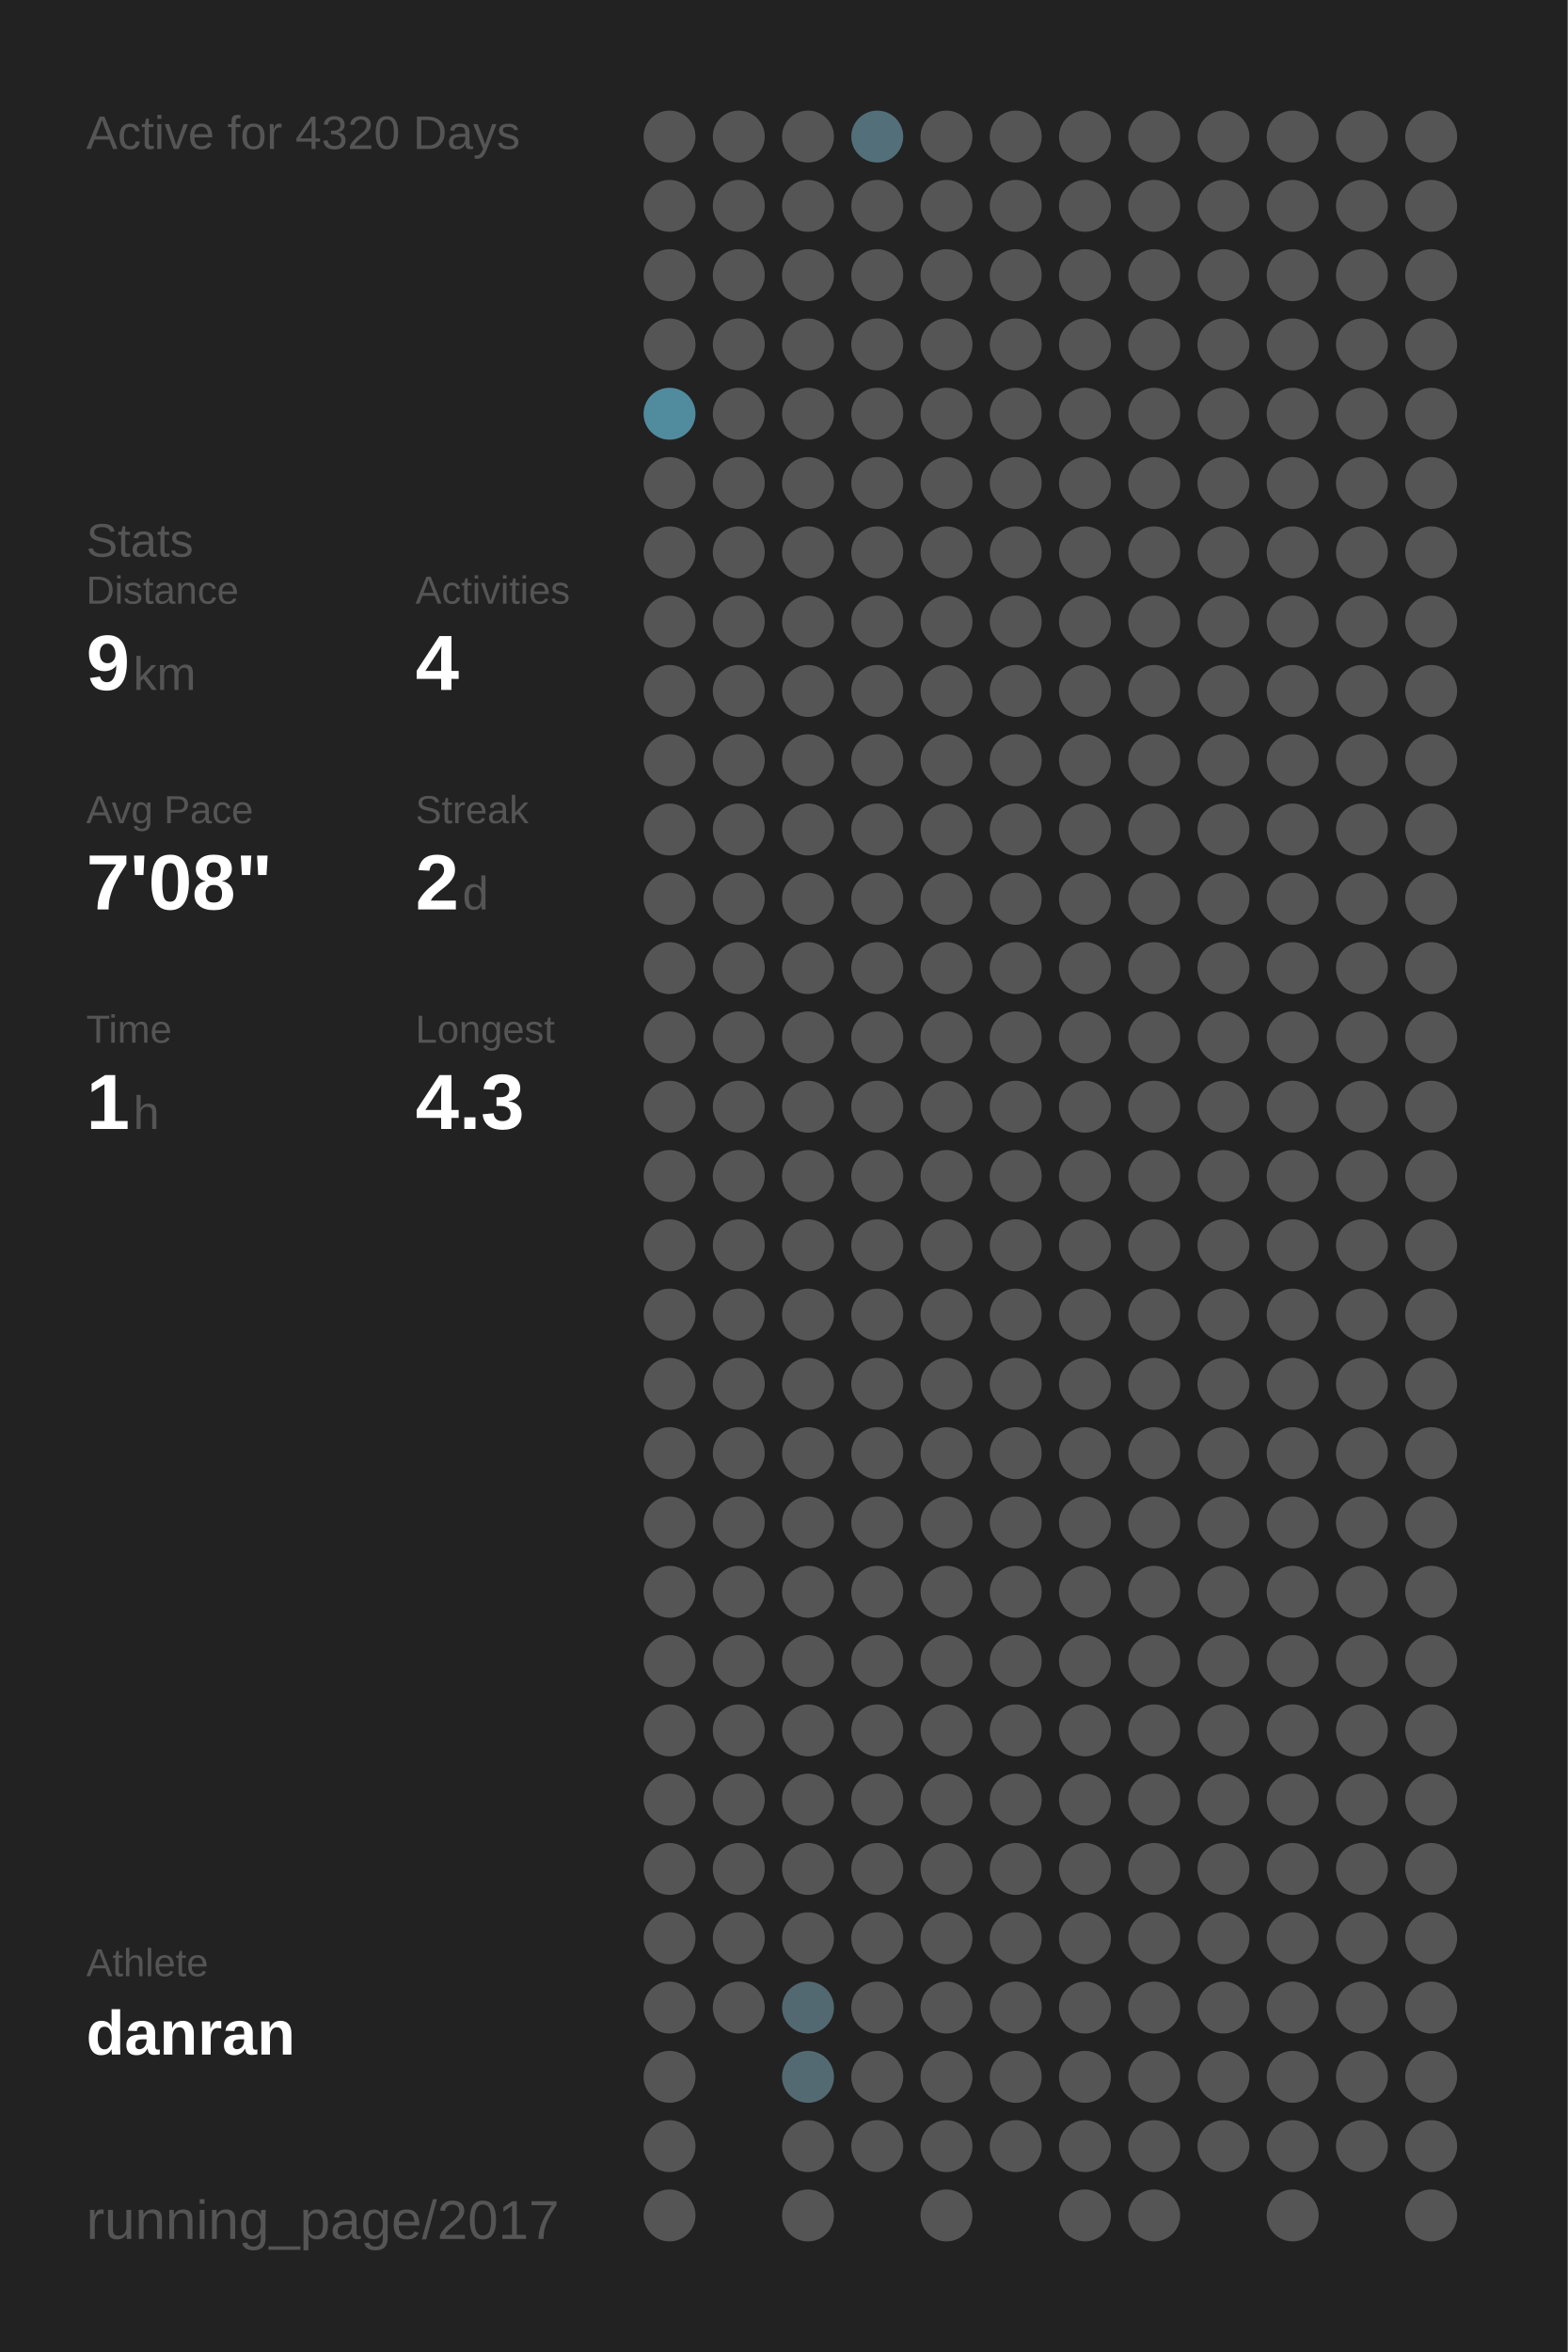
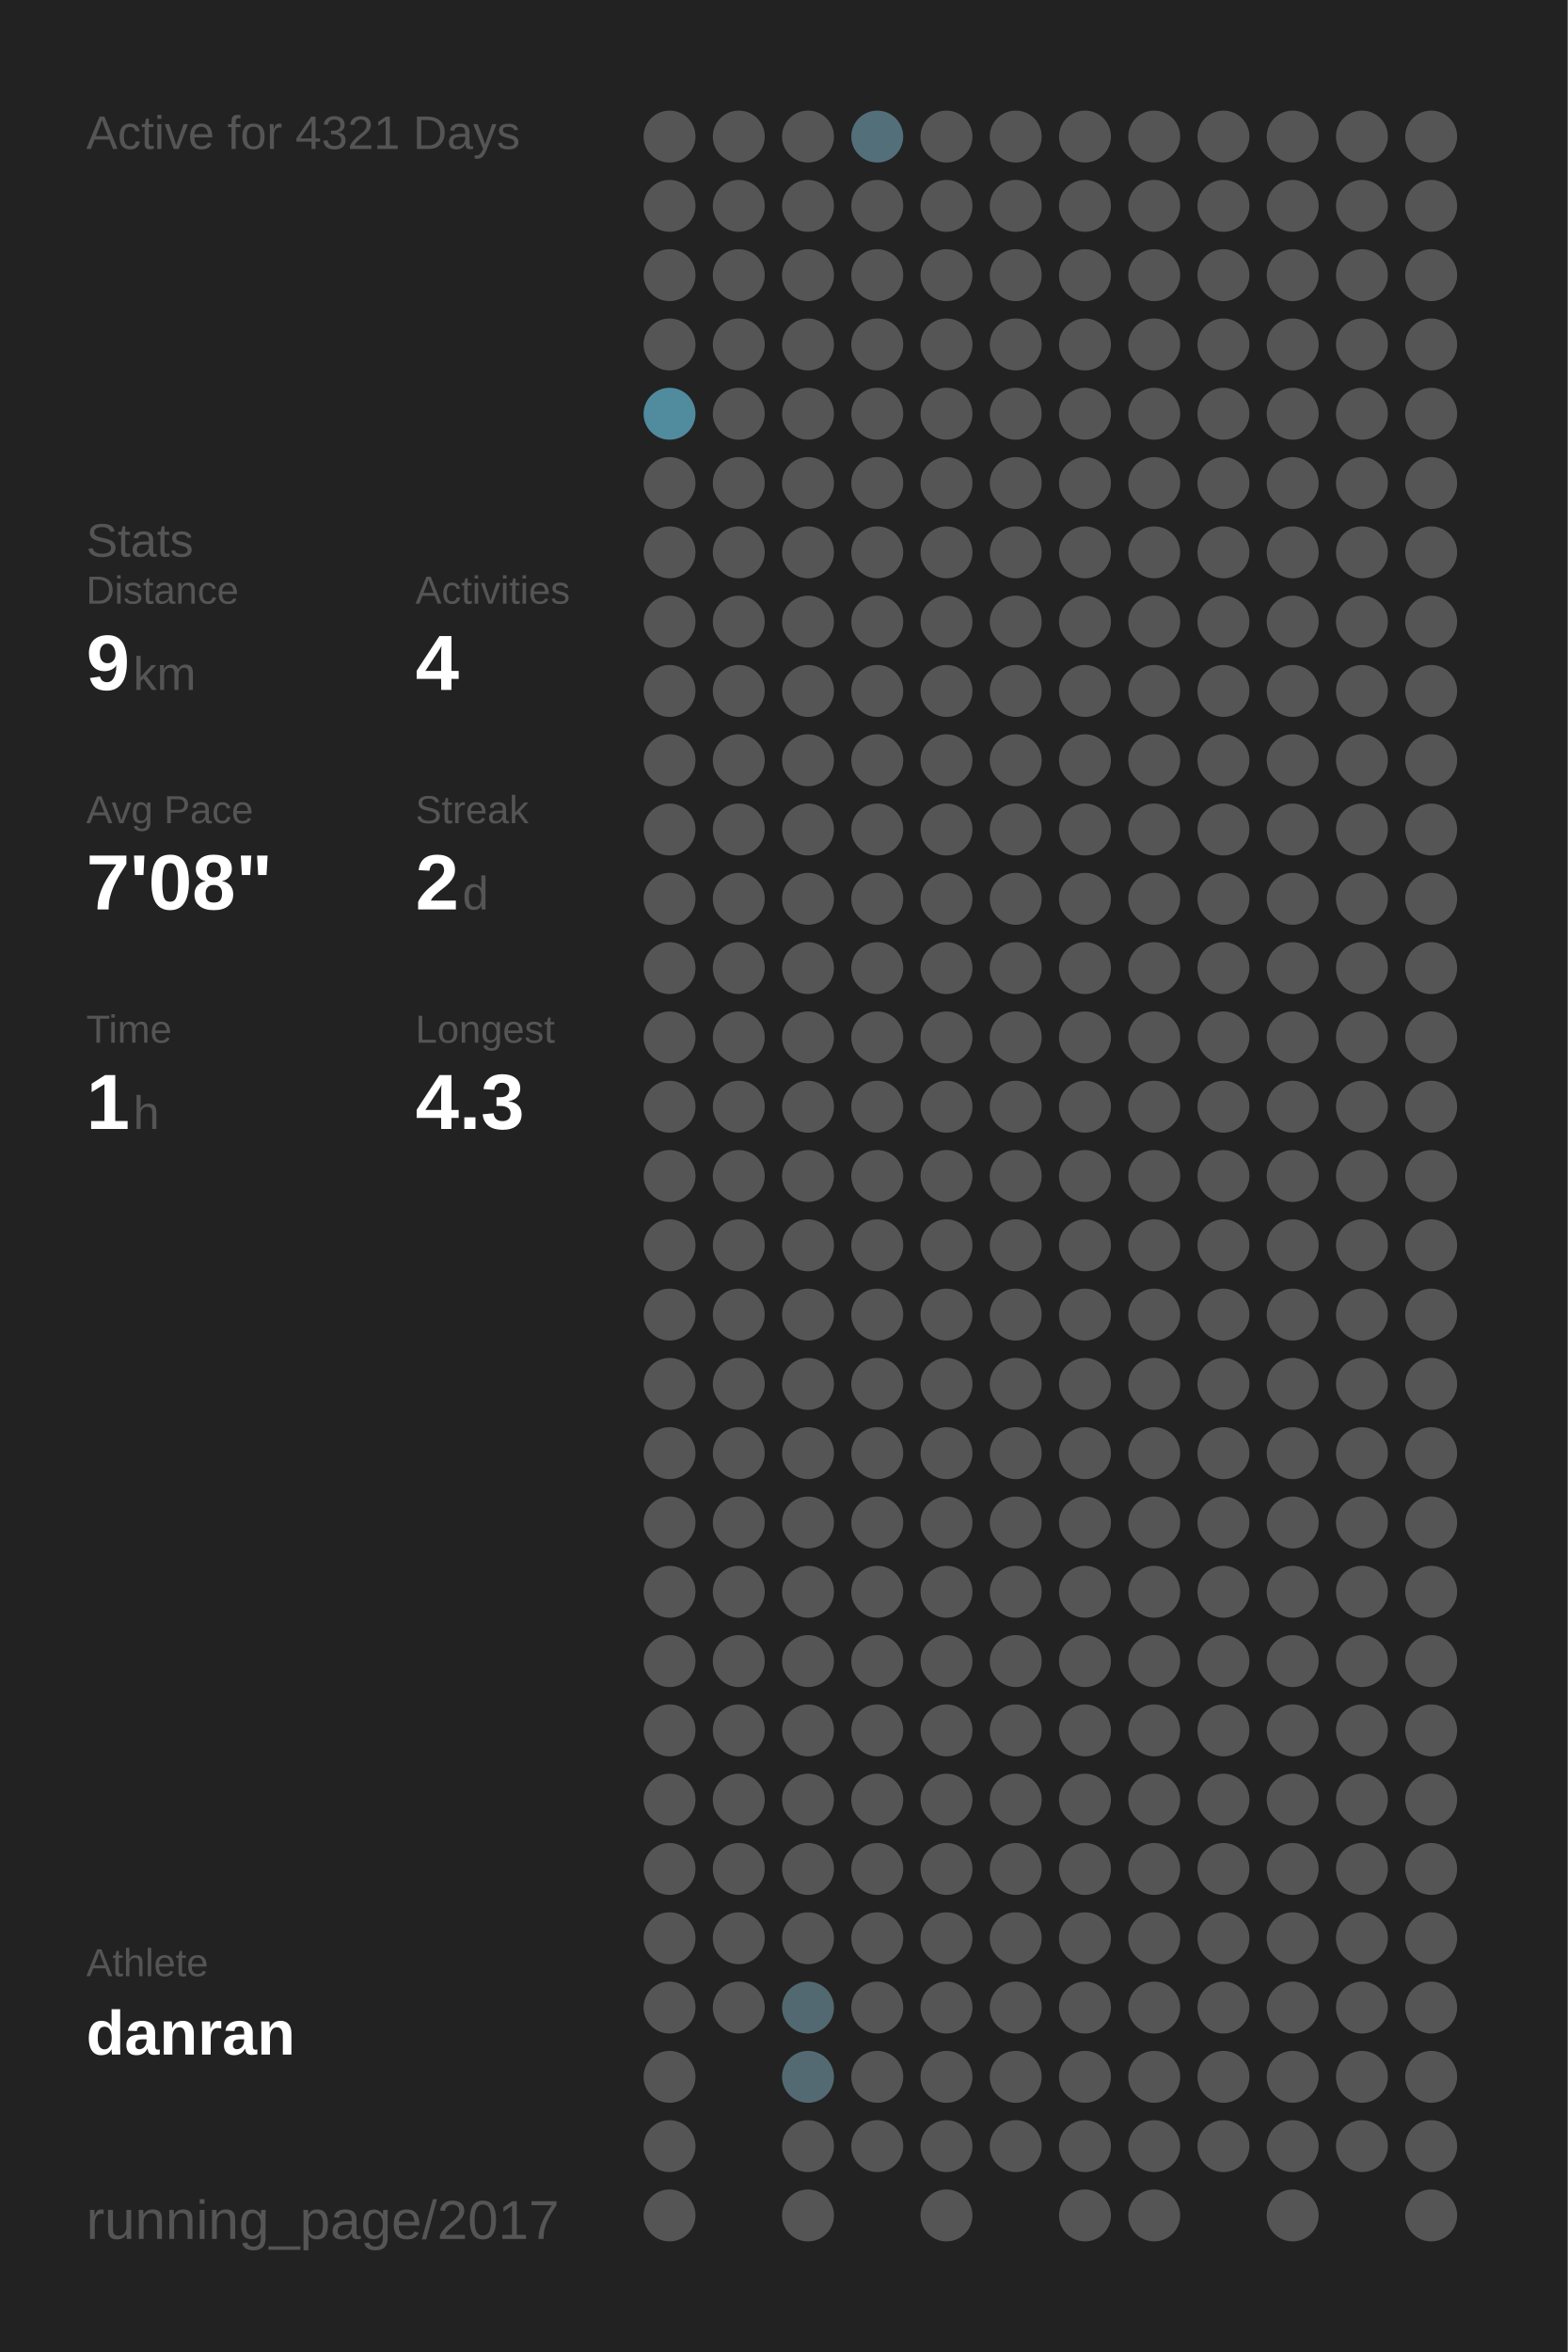
<svg xmlns="http://www.w3.org/2000/svg" baseProfile="full" height="300mm" version="1.1" viewBox="0,0,200,300" width="200mm">
  <defs />
  <rect fill="#222222" height="300" width="200" x="0" y="0" />
-   <text fill="#555555" style="font-size:6px; font-family:Arial;" x="11" y="19">Active for 4320 Days</text>
+   <text fill="#555555" style="font-size:6px; font-family:Arial;" x="11" y="19">Active for 4321 Days</text>
  <text fill="#555555" style="font-size:6px; font-family:Arial;" x="11" y="71">Stats</text>
  <text fill="#555555" style="font-size:5px; font-family:Arial;" x="11" y="77">Distance</text>
  <text fill="#FFFFFF" style="font-size:10px; font-family:Arial; font-weight:bold;" x="11" y="88">9</text>
  <text fill="#555555" style="font-size:6px; font-family:Arial;" x="17" y="88">km</text>
  <text fill="#555555" style="font-size:5px; font-family:Arial;" x="53" y="77">Activities</text>
  <text fill="#FFFFFF" style="font-size:10px; font-family:Arial; font-weight:bold;" x="53" y="88">4</text>
  <text fill="#555555" style="font-size:5px; font-family:Arial;" x="11" y="105">Avg Pace</text>
  <text fill="#FFFFFF" style="font-size:10px; font-family:Arial; font-weight:bold;" x="11" y="116">7'08"</text>
  <text fill="#555555" style="font-size:5px; font-family:Arial;" x="53" y="105">Streak</text>
  <text fill="#FFFFFF" style="font-size:10px; font-family:Arial; font-weight:bold;" x="53" y="116">2</text>
  <text fill="#555555" style="font-size:6px; font-family:Arial;" x="59" y="116">d</text>
  <text fill="#555555" style="font-size:5px; font-family:Arial;" x="11" y="133">Time</text>
  <text fill="#FFFFFF" style="font-size:10px; font-family:Arial; font-weight:bold;" x="11" y="144">1</text>
  <text fill="#555555" style="font-size:6px; font-family:Arial;" x="17" y="144">h</text>
  <text fill="#555555" style="font-size:5px; font-family:Arial;" x="53" y="133">Longest</text>
  <text fill="#FFFFFF" style="font-size:10px; font-family:Arial; font-weight:bold;" x="53" y="144">4.3</text>
  <text fill="#555555" style="font-size:5px; font-family:Arial;" x="11" y="252.065">Athlete</text>
  <text fill="#FFFFFF" style="font-size:8px; font-family:Arial; font-weight:bold;" x="11" y="262.065">danran</text>
  <text fill="#555555" style="font-size:7px; font-family:Arial;" x="11" y="285.581">running_page/2017</text>
  <circle cx="85.417" cy="17.419" fill="#555555" r="3.312" />
  <circle cx="85.417" cy="26.258" fill="#555555" r="3.312" />
  <circle cx="85.417" cy="35.097" fill="#555555" r="3.312" />
  <circle cx="85.417" cy="43.935" fill="#555555" r="3.312" />
  <circle cx="85.417" cy="52.774" fill="#518b9e" r="3.312" />
  <circle cx="85.417" cy="61.613" fill="#555555" r="3.312" />
  <circle cx="85.417" cy="70.452" fill="#555555" r="3.312" />
  <circle cx="85.417" cy="79.29" fill="#555555" r="3.312" />
  <circle cx="85.417" cy="88.129" fill="#555555" r="3.312" />
  <circle cx="85.417" cy="96.968" fill="#555555" r="3.312" />
  <circle cx="85.417" cy="105.806" fill="#555555" r="3.312" />
  <circle cx="85.417" cy="114.645" fill="#555555" r="3.312" />
  <circle cx="85.417" cy="123.484" fill="#555555" r="3.312" />
  <circle cx="85.417" cy="132.323" fill="#555555" r="3.312" />
  <circle cx="85.417" cy="141.161" fill="#555555" r="3.312" />
  <circle cx="85.417" cy="150" fill="#555555" r="3.312" />
  <circle cx="85.417" cy="158.839" fill="#555555" r="3.312" />
  <circle cx="85.417" cy="167.677" fill="#555555" r="3.312" />
  <circle cx="85.417" cy="176.516" fill="#555555" r="3.312" />
  <circle cx="85.417" cy="185.355" fill="#555555" r="3.312" />
  <circle cx="85.417" cy="194.194" fill="#555555" r="3.312" />
  <circle cx="85.417" cy="203.032" fill="#555555" r="3.312" />
  <circle cx="85.417" cy="211.871" fill="#555555" r="3.312" />
  <circle cx="85.417" cy="220.71" fill="#555555" r="3.312" />
  <circle cx="85.417" cy="229.548" fill="#555555" r="3.312" />
  <circle cx="85.417" cy="238.387" fill="#555555" r="3.312" />
  <circle cx="85.417" cy="247.226" fill="#555555" r="3.312" />
  <circle cx="85.417" cy="256.065" fill="#555555" r="3.312" />
  <circle cx="85.417" cy="264.903" fill="#555555" r="3.312" />
  <circle cx="85.417" cy="273.742" fill="#555555" r="3.312" />
  <circle cx="85.417" cy="282.581" fill="#555555" r="3.312" />
  <circle cx="94.25" cy="17.419" fill="#555555" r="3.312" />
  <circle cx="94.25" cy="26.258" fill="#555555" r="3.312" />
  <circle cx="94.25" cy="35.097" fill="#555555" r="3.312" />
  <circle cx="94.25" cy="43.935" fill="#555555" r="3.312" />
  <circle cx="94.25" cy="52.774" fill="#555555" r="3.312" />
  <circle cx="94.25" cy="61.613" fill="#555555" r="3.312" />
  <circle cx="94.25" cy="70.452" fill="#555555" r="3.312" />
  <circle cx="94.25" cy="79.29" fill="#555555" r="3.312" />
  <circle cx="94.25" cy="88.129" fill="#555555" r="3.312" />
  <circle cx="94.25" cy="96.968" fill="#555555" r="3.312" />
  <circle cx="94.25" cy="105.806" fill="#555555" r="3.312" />
  <circle cx="94.25" cy="114.645" fill="#555555" r="3.312" />
  <circle cx="94.25" cy="123.484" fill="#555555" r="3.312" />
  <circle cx="94.25" cy="132.323" fill="#555555" r="3.312" />
  <circle cx="94.25" cy="141.161" fill="#555555" r="3.312" />
  <circle cx="94.25" cy="150" fill="#555555" r="3.312" />
  <circle cx="94.25" cy="158.839" fill="#555555" r="3.312" />
  <circle cx="94.25" cy="167.677" fill="#555555" r="3.312" />
  <circle cx="94.25" cy="176.516" fill="#555555" r="3.312" />
  <circle cx="94.25" cy="185.355" fill="#555555" r="3.312" />
  <circle cx="94.25" cy="194.194" fill="#555555" r="3.312" />
  <circle cx="94.25" cy="203.032" fill="#555555" r="3.312" />
  <circle cx="94.25" cy="211.871" fill="#555555" r="3.312" />
  <circle cx="94.25" cy="220.71" fill="#555555" r="3.312" />
  <circle cx="94.25" cy="229.548" fill="#555555" r="3.312" />
  <circle cx="94.25" cy="238.387" fill="#555555" r="3.312" />
  <circle cx="94.25" cy="247.226" fill="#555555" r="3.312" />
  <circle cx="94.25" cy="256.065" fill="#555555" r="3.312" />
  <circle cx="103.083" cy="17.419" fill="#555555" r="3.312" />
  <circle cx="103.083" cy="26.258" fill="#555555" r="3.312" />
  <circle cx="103.083" cy="35.097" fill="#555555" r="3.312" />
  <circle cx="103.083" cy="43.935" fill="#555555" r="3.312" />
  <circle cx="103.083" cy="52.774" fill="#555555" r="3.312" />
  <circle cx="103.083" cy="61.613" fill="#555555" r="3.312" />
  <circle cx="103.083" cy="70.452" fill="#555555" r="3.312" />
  <circle cx="103.083" cy="79.29" fill="#555555" r="3.312" />
  <circle cx="103.083" cy="88.129" fill="#555555" r="3.312" />
  <circle cx="103.083" cy="96.968" fill="#555555" r="3.312" />
  <circle cx="103.083" cy="105.806" fill="#555555" r="3.312" />
  <circle cx="103.083" cy="114.645" fill="#555555" r="3.312" />
  <circle cx="103.083" cy="123.484" fill="#555555" r="3.312" />
  <circle cx="103.083" cy="132.323" fill="#555555" r="3.312" />
  <circle cx="103.083" cy="141.161" fill="#555555" r="3.312" />
  <circle cx="103.083" cy="150" fill="#555555" r="3.312" />
  <circle cx="103.083" cy="158.839" fill="#555555" r="3.312" />
  <circle cx="103.083" cy="167.677" fill="#555555" r="3.312" />
  <circle cx="103.083" cy="176.516" fill="#555555" r="3.312" />
  <circle cx="103.083" cy="185.355" fill="#555555" r="3.312" />
  <circle cx="103.083" cy="194.194" fill="#555555" r="3.312" />
  <circle cx="103.083" cy="203.032" fill="#555555" r="3.312" />
  <circle cx="103.083" cy="211.871" fill="#555555" r="3.312" />
  <circle cx="103.083" cy="220.71" fill="#555555" r="3.312" />
  <circle cx="103.083" cy="229.548" fill="#555555" r="3.312" />
  <circle cx="103.083" cy="238.387" fill="#555555" r="3.312" />
  <circle cx="103.083" cy="247.226" fill="#555555" r="3.312" />
  <circle cx="103.083" cy="256.065" fill="#536971" r="3.312" />
  <circle cx="103.083" cy="264.903" fill="#536a72" r="3.312" />
  <circle cx="103.083" cy="273.742" fill="#555555" r="3.312" />
  <circle cx="103.083" cy="282.581" fill="#555555" r="3.312" />
  <circle cx="111.917" cy="17.419" fill="#536f79" r="3.312" />
  <circle cx="111.917" cy="26.258" fill="#555555" r="3.312" />
  <circle cx="111.917" cy="35.097" fill="#555555" r="3.312" />
  <circle cx="111.917" cy="43.935" fill="#555555" r="3.312" />
  <circle cx="111.917" cy="52.774" fill="#555555" r="3.312" />
  <circle cx="111.917" cy="61.613" fill="#555555" r="3.312" />
  <circle cx="111.917" cy="70.452" fill="#555555" r="3.312" />
  <circle cx="111.917" cy="79.29" fill="#555555" r="3.312" />
  <circle cx="111.917" cy="88.129" fill="#555555" r="3.312" />
  <circle cx="111.917" cy="96.968" fill="#555555" r="3.312" />
  <circle cx="111.917" cy="105.806" fill="#555555" r="3.312" />
  <circle cx="111.917" cy="114.645" fill="#555555" r="3.312" />
  <circle cx="111.917" cy="123.484" fill="#555555" r="3.312" />
  <circle cx="111.917" cy="132.323" fill="#555555" r="3.312" />
  <circle cx="111.917" cy="141.161" fill="#555555" r="3.312" />
  <circle cx="111.917" cy="150" fill="#555555" r="3.312" />
  <circle cx="111.917" cy="158.839" fill="#555555" r="3.312" />
  <circle cx="111.917" cy="167.677" fill="#555555" r="3.312" />
  <circle cx="111.917" cy="176.516" fill="#555555" r="3.312" />
  <circle cx="111.917" cy="185.355" fill="#555555" r="3.312" />
  <circle cx="111.917" cy="194.194" fill="#555555" r="3.312" />
  <circle cx="111.917" cy="203.032" fill="#555555" r="3.312" />
  <circle cx="111.917" cy="211.871" fill="#555555" r="3.312" />
  <circle cx="111.917" cy="220.71" fill="#555555" r="3.312" />
  <circle cx="111.917" cy="229.548" fill="#555555" r="3.312" />
  <circle cx="111.917" cy="238.387" fill="#555555" r="3.312" />
  <circle cx="111.917" cy="247.226" fill="#555555" r="3.312" />
  <circle cx="111.917" cy="256.065" fill="#555555" r="3.312" />
  <circle cx="111.917" cy="264.903" fill="#555555" r="3.312" />
  <circle cx="111.917" cy="273.742" fill="#555555" r="3.312" />
  <circle cx="120.75" cy="17.419" fill="#555555" r="3.312" />
  <circle cx="120.75" cy="26.258" fill="#555555" r="3.312" />
  <circle cx="120.75" cy="35.097" fill="#555555" r="3.312" />
  <circle cx="120.75" cy="43.935" fill="#555555" r="3.312" />
  <circle cx="120.75" cy="52.774" fill="#555555" r="3.312" />
  <circle cx="120.75" cy="61.613" fill="#555555" r="3.312" />
  <circle cx="120.75" cy="70.452" fill="#555555" r="3.312" />
  <circle cx="120.75" cy="79.29" fill="#555555" r="3.312" />
  <circle cx="120.75" cy="88.129" fill="#555555" r="3.312" />
  <circle cx="120.75" cy="96.968" fill="#555555" r="3.312" />
  <circle cx="120.75" cy="105.806" fill="#555555" r="3.312" />
  <circle cx="120.75" cy="114.645" fill="#555555" r="3.312" />
  <circle cx="120.75" cy="123.484" fill="#555555" r="3.312" />
  <circle cx="120.75" cy="132.323" fill="#555555" r="3.312" />
  <circle cx="120.75" cy="141.161" fill="#555555" r="3.312" />
  <circle cx="120.75" cy="150" fill="#555555" r="3.312" />
  <circle cx="120.75" cy="158.839" fill="#555555" r="3.312" />
  <circle cx="120.75" cy="167.677" fill="#555555" r="3.312" />
  <circle cx="120.75" cy="176.516" fill="#555555" r="3.312" />
  <circle cx="120.75" cy="185.355" fill="#555555" r="3.312" />
  <circle cx="120.75" cy="194.194" fill="#555555" r="3.312" />
  <circle cx="120.75" cy="203.032" fill="#555555" r="3.312" />
  <circle cx="120.75" cy="211.871" fill="#555555" r="3.312" />
  <circle cx="120.75" cy="220.71" fill="#555555" r="3.312" />
  <circle cx="120.75" cy="229.548" fill="#555555" r="3.312" />
  <circle cx="120.75" cy="238.387" fill="#555555" r="3.312" />
  <circle cx="120.75" cy="247.226" fill="#555555" r="3.312" />
  <circle cx="120.75" cy="256.065" fill="#555555" r="3.312" />
  <circle cx="120.75" cy="264.903" fill="#555555" r="3.312" />
  <circle cx="120.75" cy="273.742" fill="#555555" r="3.312" />
  <circle cx="120.75" cy="282.581" fill="#555555" r="3.312" />
  <circle cx="129.583" cy="17.419" fill="#555555" r="3.312" />
  <circle cx="129.583" cy="26.258" fill="#555555" r="3.312" />
  <circle cx="129.583" cy="35.097" fill="#555555" r="3.312" />
  <circle cx="129.583" cy="43.935" fill="#555555" r="3.312" />
  <circle cx="129.583" cy="52.774" fill="#555555" r="3.312" />
  <circle cx="129.583" cy="61.613" fill="#555555" r="3.312" />
  <circle cx="129.583" cy="70.452" fill="#555555" r="3.312" />
  <circle cx="129.583" cy="79.29" fill="#555555" r="3.312" />
  <circle cx="129.583" cy="88.129" fill="#555555" r="3.312" />
  <circle cx="129.583" cy="96.968" fill="#555555" r="3.312" />
  <circle cx="129.583" cy="105.806" fill="#555555" r="3.312" />
  <circle cx="129.583" cy="114.645" fill="#555555" r="3.312" />
  <circle cx="129.583" cy="123.484" fill="#555555" r="3.312" />
  <circle cx="129.583" cy="132.323" fill="#555555" r="3.312" />
  <circle cx="129.583" cy="141.161" fill="#555555" r="3.312" />
  <circle cx="129.583" cy="150" fill="#555555" r="3.312" />
  <circle cx="129.583" cy="158.839" fill="#555555" r="3.312" />
  <circle cx="129.583" cy="167.677" fill="#555555" r="3.312" />
  <circle cx="129.583" cy="176.516" fill="#555555" r="3.312" />
  <circle cx="129.583" cy="185.355" fill="#555555" r="3.312" />
  <circle cx="129.583" cy="194.194" fill="#555555" r="3.312" />
  <circle cx="129.583" cy="203.032" fill="#555555" r="3.312" />
  <circle cx="129.583" cy="211.871" fill="#555555" r="3.312" />
  <circle cx="129.583" cy="220.71" fill="#555555" r="3.312" />
  <circle cx="129.583" cy="229.548" fill="#555555" r="3.312" />
  <circle cx="129.583" cy="238.387" fill="#555555" r="3.312" />
  <circle cx="129.583" cy="247.226" fill="#555555" r="3.312" />
  <circle cx="129.583" cy="256.065" fill="#555555" r="3.312" />
  <circle cx="129.583" cy="264.903" fill="#555555" r="3.312" />
  <circle cx="129.583" cy="273.742" fill="#555555" r="3.312" />
  <circle cx="138.417" cy="17.419" fill="#555555" r="3.312" />
  <circle cx="138.417" cy="26.258" fill="#555555" r="3.312" />
  <circle cx="138.417" cy="35.097" fill="#555555" r="3.312" />
  <circle cx="138.417" cy="43.935" fill="#555555" r="3.312" />
  <circle cx="138.417" cy="52.774" fill="#555555" r="3.312" />
  <circle cx="138.417" cy="61.613" fill="#555555" r="3.312" />
  <circle cx="138.417" cy="70.452" fill="#555555" r="3.312" />
  <circle cx="138.417" cy="79.29" fill="#555555" r="3.312" />
  <circle cx="138.417" cy="88.129" fill="#555555" r="3.312" />
  <circle cx="138.417" cy="96.968" fill="#555555" r="3.312" />
  <circle cx="138.417" cy="105.806" fill="#555555" r="3.312" />
  <circle cx="138.417" cy="114.645" fill="#555555" r="3.312" />
  <circle cx="138.417" cy="123.484" fill="#555555" r="3.312" />
  <circle cx="138.417" cy="132.323" fill="#555555" r="3.312" />
  <circle cx="138.417" cy="141.161" fill="#555555" r="3.312" />
  <circle cx="138.417" cy="150" fill="#555555" r="3.312" />
  <circle cx="138.417" cy="158.839" fill="#555555" r="3.312" />
  <circle cx="138.417" cy="167.677" fill="#555555" r="3.312" />
  <circle cx="138.417" cy="176.516" fill="#555555" r="3.312" />
  <circle cx="138.417" cy="185.355" fill="#555555" r="3.312" />
  <circle cx="138.417" cy="194.194" fill="#555555" r="3.312" />
  <circle cx="138.417" cy="203.032" fill="#555555" r="3.312" />
  <circle cx="138.417" cy="211.871" fill="#555555" r="3.312" />
  <circle cx="138.417" cy="220.71" fill="#555555" r="3.312" />
  <circle cx="138.417" cy="229.548" fill="#555555" r="3.312" />
  <circle cx="138.417" cy="238.387" fill="#555555" r="3.312" />
  <circle cx="138.417" cy="247.226" fill="#555555" r="3.312" />
  <circle cx="138.417" cy="256.065" fill="#555555" r="3.312" />
  <circle cx="138.417" cy="264.903" fill="#555555" r="3.312" />
  <circle cx="138.417" cy="273.742" fill="#555555" r="3.312" />
  <circle cx="138.417" cy="282.581" fill="#555555" r="3.312" />
  <circle cx="147.25" cy="17.419" fill="#555555" r="3.312" />
  <circle cx="147.25" cy="26.258" fill="#555555" r="3.312" />
  <circle cx="147.25" cy="35.097" fill="#555555" r="3.312" />
  <circle cx="147.25" cy="43.935" fill="#555555" r="3.312" />
  <circle cx="147.25" cy="52.774" fill="#555555" r="3.312" />
  <circle cx="147.25" cy="61.613" fill="#555555" r="3.312" />
  <circle cx="147.25" cy="70.452" fill="#555555" r="3.312" />
  <circle cx="147.25" cy="79.29" fill="#555555" r="3.312" />
  <circle cx="147.25" cy="88.129" fill="#555555" r="3.312" />
  <circle cx="147.25" cy="96.968" fill="#555555" r="3.312" />
  <circle cx="147.25" cy="105.806" fill="#555555" r="3.312" />
  <circle cx="147.25" cy="114.645" fill="#555555" r="3.312" />
  <circle cx="147.25" cy="123.484" fill="#555555" r="3.312" />
  <circle cx="147.25" cy="132.323" fill="#555555" r="3.312" />
  <circle cx="147.25" cy="141.161" fill="#555555" r="3.312" />
  <circle cx="147.25" cy="150" fill="#555555" r="3.312" />
  <circle cx="147.25" cy="158.839" fill="#555555" r="3.312" />
  <circle cx="147.25" cy="167.677" fill="#555555" r="3.312" />
  <circle cx="147.25" cy="176.516" fill="#555555" r="3.312" />
  <circle cx="147.25" cy="185.355" fill="#555555" r="3.312" />
  <circle cx="147.25" cy="194.194" fill="#555555" r="3.312" />
  <circle cx="147.25" cy="203.032" fill="#555555" r="3.312" />
  <circle cx="147.25" cy="211.871" fill="#555555" r="3.312" />
  <circle cx="147.25" cy="220.71" fill="#555555" r="3.312" />
  <circle cx="147.25" cy="229.548" fill="#555555" r="3.312" />
  <circle cx="147.25" cy="238.387" fill="#555555" r="3.312" />
  <circle cx="147.25" cy="247.226" fill="#555555" r="3.312" />
  <circle cx="147.25" cy="256.065" fill="#555555" r="3.312" />
  <circle cx="147.25" cy="264.903" fill="#555555" r="3.312" />
  <circle cx="147.25" cy="273.742" fill="#555555" r="3.312" />
  <circle cx="147.25" cy="282.581" fill="#555555" r="3.312" />
  <circle cx="156.083" cy="17.419" fill="#555555" r="3.312" />
  <circle cx="156.083" cy="26.258" fill="#555555" r="3.312" />
  <circle cx="156.083" cy="35.097" fill="#555555" r="3.312" />
  <circle cx="156.083" cy="43.935" fill="#555555" r="3.312" />
  <circle cx="156.083" cy="52.774" fill="#555555" r="3.312" />
  <circle cx="156.083" cy="61.613" fill="#555555" r="3.312" />
  <circle cx="156.083" cy="70.452" fill="#555555" r="3.312" />
  <circle cx="156.083" cy="79.29" fill="#555555" r="3.312" />
  <circle cx="156.083" cy="88.129" fill="#555555" r="3.312" />
  <circle cx="156.083" cy="96.968" fill="#555555" r="3.312" />
  <circle cx="156.083" cy="105.806" fill="#555555" r="3.312" />
  <circle cx="156.083" cy="114.645" fill="#555555" r="3.312" />
  <circle cx="156.083" cy="123.484" fill="#555555" r="3.312" />
  <circle cx="156.083" cy="132.323" fill="#555555" r="3.312" />
  <circle cx="156.083" cy="141.161" fill="#555555" r="3.312" />
  <circle cx="156.083" cy="150" fill="#555555" r="3.312" />
  <circle cx="156.083" cy="158.839" fill="#555555" r="3.312" />
  <circle cx="156.083" cy="167.677" fill="#555555" r="3.312" />
  <circle cx="156.083" cy="176.516" fill="#555555" r="3.312" />
  <circle cx="156.083" cy="185.355" fill="#555555" r="3.312" />
  <circle cx="156.083" cy="194.194" fill="#555555" r="3.312" />
  <circle cx="156.083" cy="203.032" fill="#555555" r="3.312" />
  <circle cx="156.083" cy="211.871" fill="#555555" r="3.312" />
  <circle cx="156.083" cy="220.71" fill="#555555" r="3.312" />
  <circle cx="156.083" cy="229.548" fill="#555555" r="3.312" />
  <circle cx="156.083" cy="238.387" fill="#555555" r="3.312" />
  <circle cx="156.083" cy="247.226" fill="#555555" r="3.312" />
  <circle cx="156.083" cy="256.065" fill="#555555" r="3.312" />
  <circle cx="156.083" cy="264.903" fill="#555555" r="3.312" />
  <circle cx="156.083" cy="273.742" fill="#555555" r="3.312" />
  <circle cx="164.917" cy="17.419" fill="#555555" r="3.312" />
  <circle cx="164.917" cy="26.258" fill="#555555" r="3.312" />
  <circle cx="164.917" cy="35.097" fill="#555555" r="3.312" />
  <circle cx="164.917" cy="43.935" fill="#555555" r="3.312" />
  <circle cx="164.917" cy="52.774" fill="#555555" r="3.312" />
  <circle cx="164.917" cy="61.613" fill="#555555" r="3.312" />
  <circle cx="164.917" cy="70.452" fill="#555555" r="3.312" />
  <circle cx="164.917" cy="79.29" fill="#555555" r="3.312" />
  <circle cx="164.917" cy="88.129" fill="#555555" r="3.312" />
  <circle cx="164.917" cy="96.968" fill="#555555" r="3.312" />
  <circle cx="164.917" cy="105.806" fill="#555555" r="3.312" />
  <circle cx="164.917" cy="114.645" fill="#555555" r="3.312" />
  <circle cx="164.917" cy="123.484" fill="#555555" r="3.312" />
  <circle cx="164.917" cy="132.323" fill="#555555" r="3.312" />
  <circle cx="164.917" cy="141.161" fill="#555555" r="3.312" />
  <circle cx="164.917" cy="150" fill="#555555" r="3.312" />
  <circle cx="164.917" cy="158.839" fill="#555555" r="3.312" />
  <circle cx="164.917" cy="167.677" fill="#555555" r="3.312" />
  <circle cx="164.917" cy="176.516" fill="#555555" r="3.312" />
  <circle cx="164.917" cy="185.355" fill="#555555" r="3.312" />
  <circle cx="164.917" cy="194.194" fill="#555555" r="3.312" />
  <circle cx="164.917" cy="203.032" fill="#555555" r="3.312" />
  <circle cx="164.917" cy="211.871" fill="#555555" r="3.312" />
  <circle cx="164.917" cy="220.71" fill="#555555" r="3.312" />
  <circle cx="164.917" cy="229.548" fill="#555555" r="3.312" />
  <circle cx="164.917" cy="238.387" fill="#555555" r="3.312" />
  <circle cx="164.917" cy="247.226" fill="#555555" r="3.312" />
  <circle cx="164.917" cy="256.065" fill="#555555" r="3.312" />
  <circle cx="164.917" cy="264.903" fill="#555555" r="3.312" />
  <circle cx="164.917" cy="273.742" fill="#555555" r="3.312" />
  <circle cx="164.917" cy="282.581" fill="#555555" r="3.312" />
  <circle cx="173.75" cy="17.419" fill="#555555" r="3.312" />
  <circle cx="173.75" cy="26.258" fill="#555555" r="3.312" />
  <circle cx="173.75" cy="35.097" fill="#555555" r="3.312" />
  <circle cx="173.75" cy="43.935" fill="#555555" r="3.312" />
  <circle cx="173.75" cy="52.774" fill="#555555" r="3.312" />
  <circle cx="173.75" cy="61.613" fill="#555555" r="3.312" />
  <circle cx="173.75" cy="70.452" fill="#555555" r="3.312" />
  <circle cx="173.75" cy="79.29" fill="#555555" r="3.312" />
  <circle cx="173.75" cy="88.129" fill="#555555" r="3.312" />
  <circle cx="173.75" cy="96.968" fill="#555555" r="3.312" />
  <circle cx="173.75" cy="105.806" fill="#555555" r="3.312" />
  <circle cx="173.75" cy="114.645" fill="#555555" r="3.312" />
  <circle cx="173.75" cy="123.484" fill="#555555" r="3.312" />
  <circle cx="173.75" cy="132.323" fill="#555555" r="3.312" />
  <circle cx="173.75" cy="141.161" fill="#555555" r="3.312" />
  <circle cx="173.75" cy="150" fill="#555555" r="3.312" />
  <circle cx="173.75" cy="158.839" fill="#555555" r="3.312" />
  <circle cx="173.75" cy="167.677" fill="#555555" r="3.312" />
  <circle cx="173.75" cy="176.516" fill="#555555" r="3.312" />
  <circle cx="173.75" cy="185.355" fill="#555555" r="3.312" />
  <circle cx="173.75" cy="194.194" fill="#555555" r="3.312" />
  <circle cx="173.75" cy="203.032" fill="#555555" r="3.312" />
  <circle cx="173.75" cy="211.871" fill="#555555" r="3.312" />
  <circle cx="173.75" cy="220.71" fill="#555555" r="3.312" />
  <circle cx="173.75" cy="229.548" fill="#555555" r="3.312" />
  <circle cx="173.75" cy="238.387" fill="#555555" r="3.312" />
  <circle cx="173.75" cy="247.226" fill="#555555" r="3.312" />
  <circle cx="173.75" cy="256.065" fill="#555555" r="3.312" />
  <circle cx="173.75" cy="264.903" fill="#555555" r="3.312" />
  <circle cx="173.75" cy="273.742" fill="#555555" r="3.312" />
  <circle cx="182.583" cy="17.419" fill="#555555" r="3.312" />
  <circle cx="182.583" cy="26.258" fill="#555555" r="3.312" />
  <circle cx="182.583" cy="35.097" fill="#555555" r="3.312" />
  <circle cx="182.583" cy="43.935" fill="#555555" r="3.312" />
  <circle cx="182.583" cy="52.774" fill="#555555" r="3.312" />
  <circle cx="182.583" cy="61.613" fill="#555555" r="3.312" />
  <circle cx="182.583" cy="70.452" fill="#555555" r="3.312" />
  <circle cx="182.583" cy="79.29" fill="#555555" r="3.312" />
  <circle cx="182.583" cy="88.129" fill="#555555" r="3.312" />
  <circle cx="182.583" cy="96.968" fill="#555555" r="3.312" />
  <circle cx="182.583" cy="105.806" fill="#555555" r="3.312" />
  <circle cx="182.583" cy="114.645" fill="#555555" r="3.312" />
  <circle cx="182.583" cy="123.484" fill="#555555" r="3.312" />
  <circle cx="182.583" cy="132.323" fill="#555555" r="3.312" />
  <circle cx="182.583" cy="141.161" fill="#555555" r="3.312" />
  <circle cx="182.583" cy="150" fill="#555555" r="3.312" />
  <circle cx="182.583" cy="158.839" fill="#555555" r="3.312" />
  <circle cx="182.583" cy="167.677" fill="#555555" r="3.312" />
  <circle cx="182.583" cy="176.516" fill="#555555" r="3.312" />
  <circle cx="182.583" cy="185.355" fill="#555555" r="3.312" />
  <circle cx="182.583" cy="194.194" fill="#555555" r="3.312" />
  <circle cx="182.583" cy="203.032" fill="#555555" r="3.312" />
  <circle cx="182.583" cy="211.871" fill="#555555" r="3.312" />
  <circle cx="182.583" cy="220.71" fill="#555555" r="3.312" />
  <circle cx="182.583" cy="229.548" fill="#555555" r="3.312" />
  <circle cx="182.583" cy="238.387" fill="#555555" r="3.312" />
  <circle cx="182.583" cy="247.226" fill="#555555" r="3.312" />
  <circle cx="182.583" cy="256.065" fill="#555555" r="3.312" />
  <circle cx="182.583" cy="264.903" fill="#555555" r="3.312" />
  <circle cx="182.583" cy="273.742" fill="#555555" r="3.312" />
  <circle cx="182.583" cy="282.581" fill="#555555" r="3.312" />
</svg>
